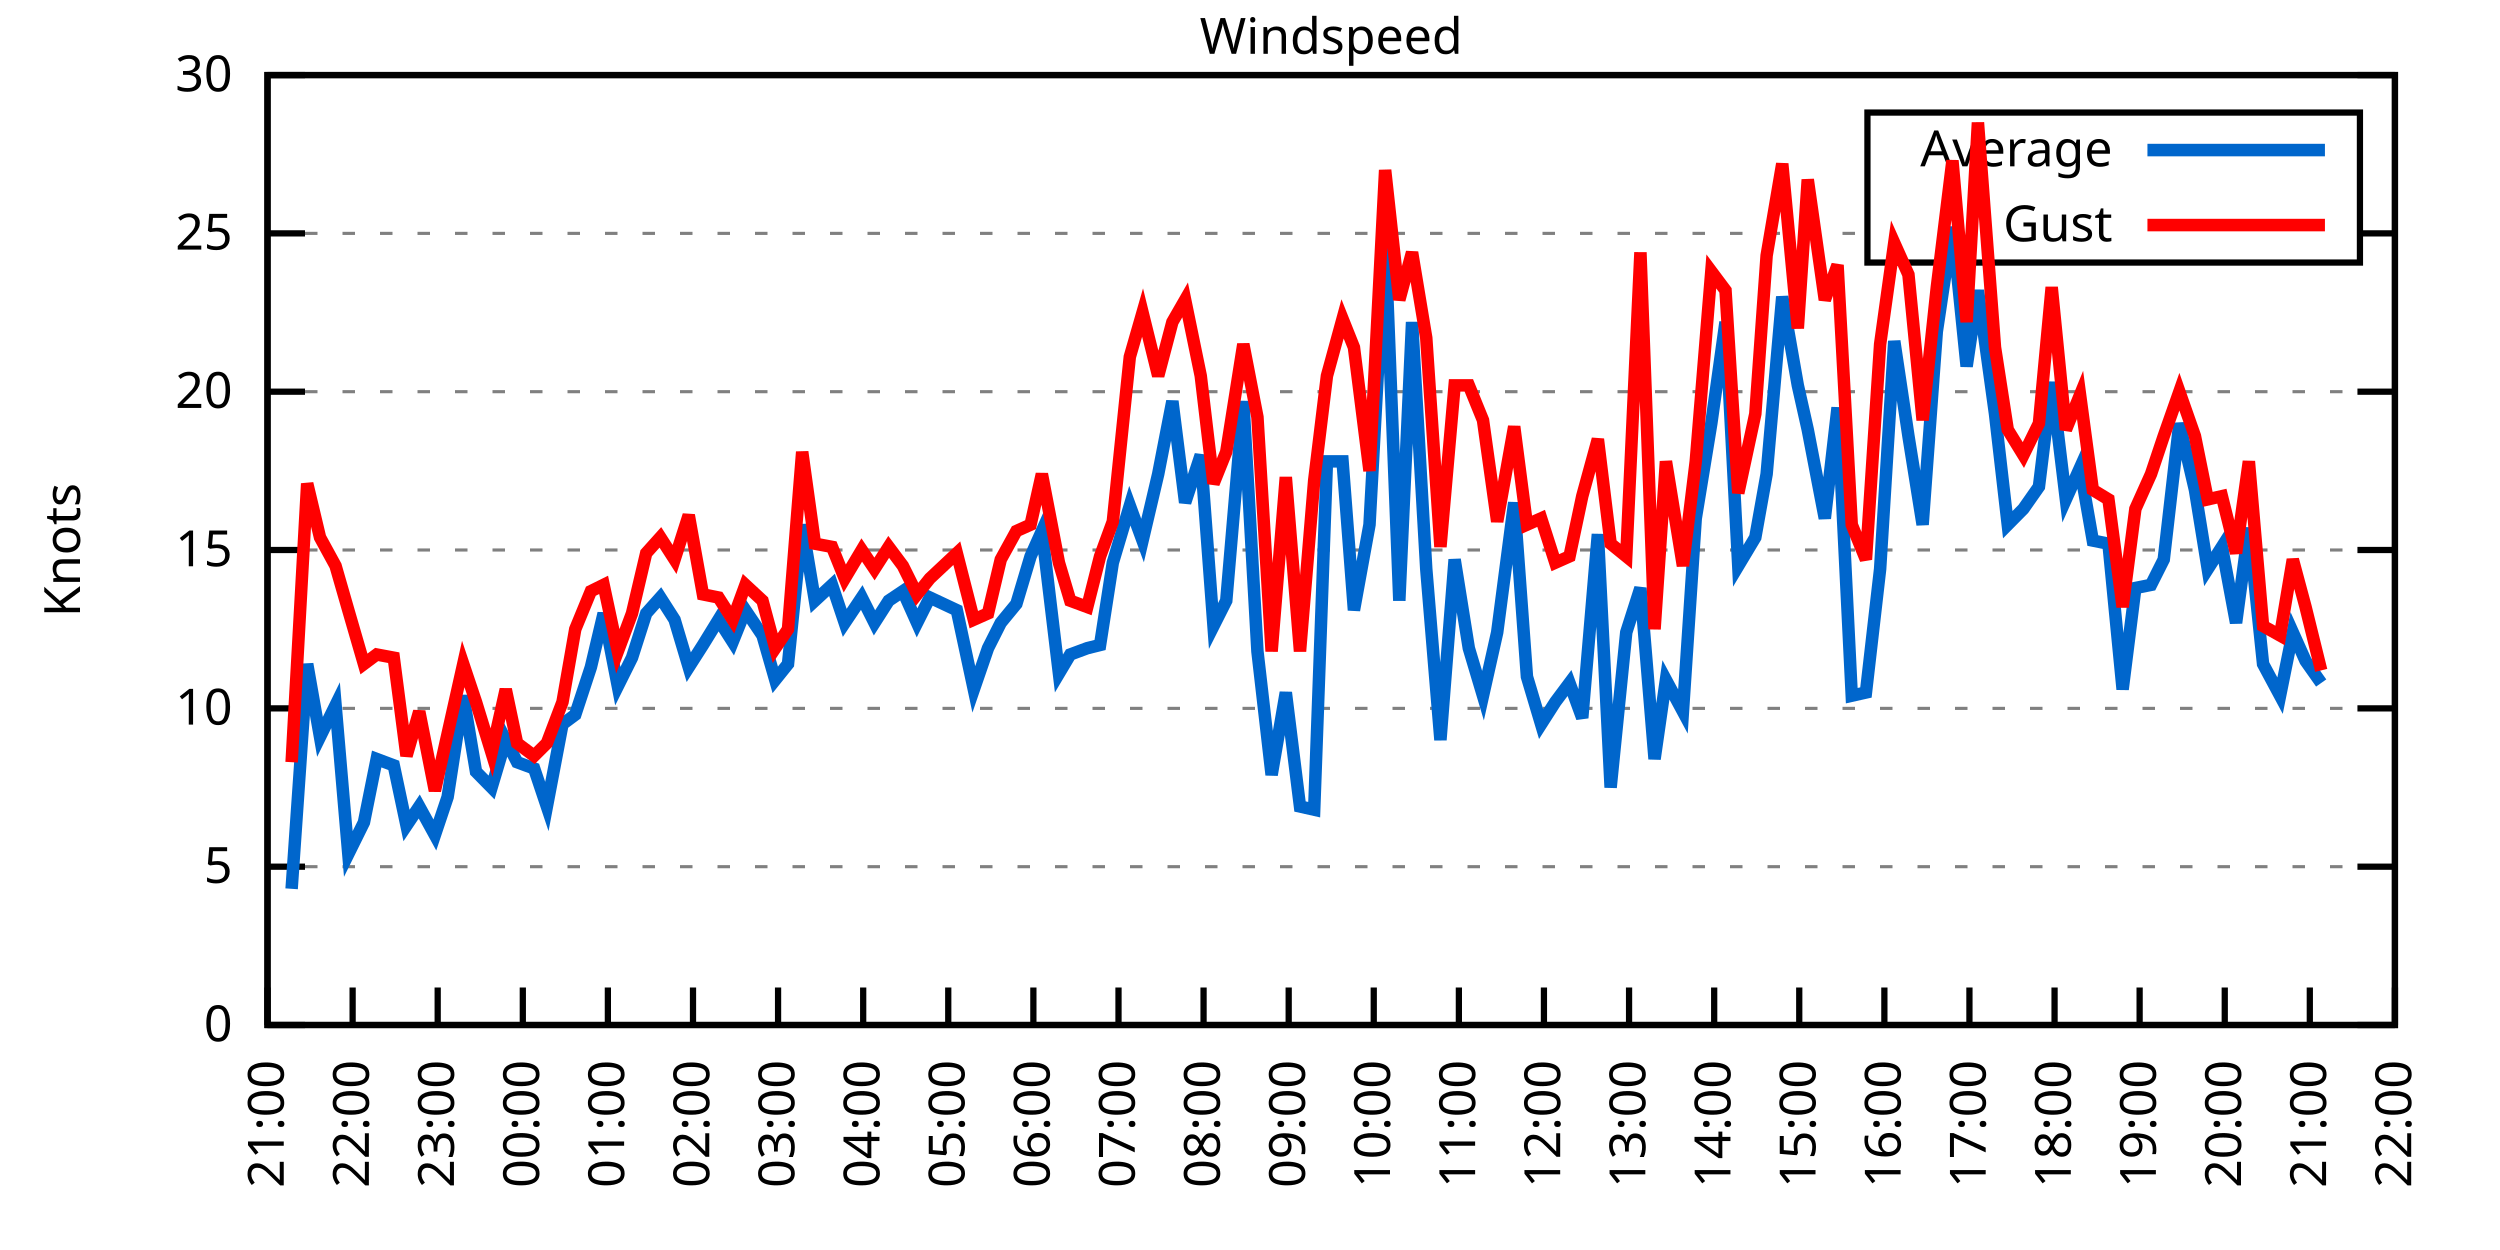
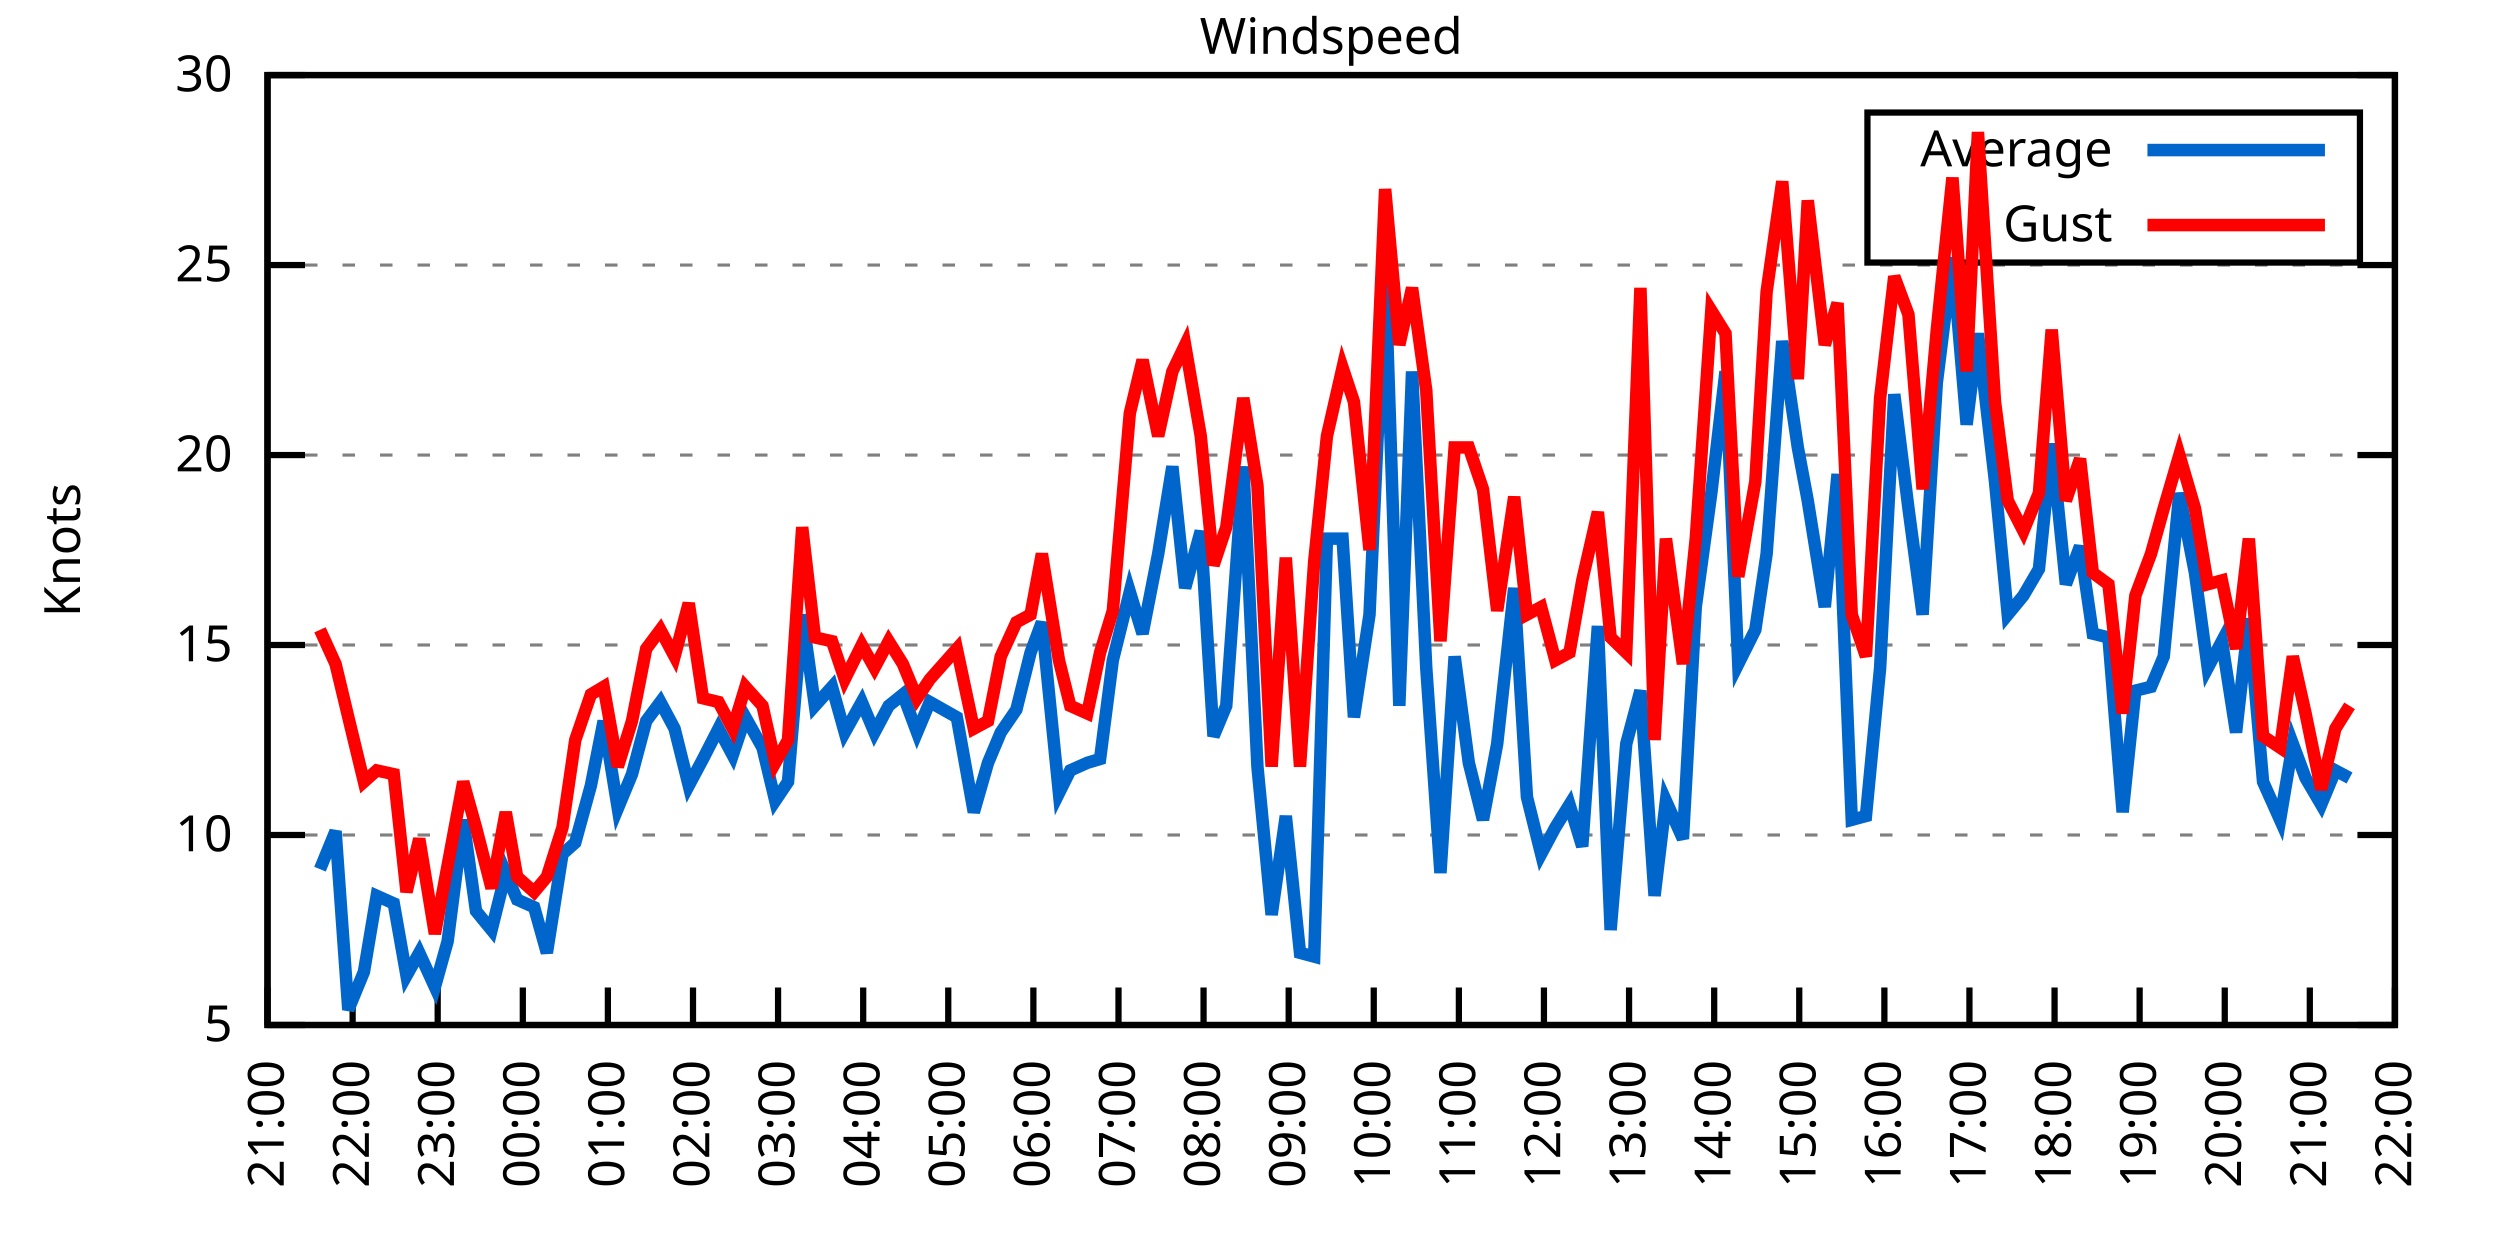
<svg xmlns="http://www.w3.org/2000/svg" xmlns:xlink="http://www.w3.org/1999/xlink" width="400" height="200" viewBox="0 0 400 200">
  <g id="gnuplot_canvas">
    <rect x="0" y="0" width="400" height="200" fill="none" />
    <defs>
      <circle id="gpDot" r="0.5" stroke-width="0.5" stroke="currentColor" />
      <path id="gpPt0" stroke-width="0.333" stroke="currentColor" d="M-1,0 h2 M0,-1 v2" />
      <path id="gpPt1" stroke-width="0.333" stroke="currentColor" d="M-1,-1 L1,1 M1,-1 L-1,1" />
      <path id="gpPt2" stroke-width="0.333" stroke="currentColor" d="M-1,0 L1,0 M0,-1 L0,1 M-1,-1 L1,1 M-1,1 L1,-1" />
      <rect id="gpPt3" stroke-width="0.333" stroke="currentColor" x="-1" y="-1" width="2" height="2" />
      <rect id="gpPt4" stroke-width="0.333" stroke="currentColor" fill="currentColor" x="-1" y="-1" width="2" height="2" />
      <circle id="gpPt5" stroke-width="0.333" stroke="currentColor" cx="0" cy="0" r="1" />
      <use xlink:href="#gpPt5" id="gpPt6" fill="currentColor" stroke="none" />
      <path id="gpPt7" stroke-width="0.333" stroke="currentColor" d="M0,-1.33 L-1.33,0.67 L1.33,0.67 z" />
      <use xlink:href="#gpPt7" id="gpPt8" fill="currentColor" stroke="none" />
      <use xlink:href="#gpPt7" id="gpPt9" stroke="currentColor" transform="rotate(180)" />
      <use xlink:href="#gpPt9" id="gpPt10" fill="currentColor" stroke="none" />
      <use xlink:href="#gpPt3" id="gpPt11" stroke="currentColor" transform="rotate(45)" />
      <use xlink:href="#gpPt11" id="gpPt12" fill="currentColor" stroke="none" />
      <path id="gpPt13" stroke-width="0.333" stroke="currentColor" d="M0,1.330 L1.265,0.411 L0.782,-1.067 L-0.782,-1.076 L-1.265,0.411 z" />
      <use xlink:href="#gpPt13" id="gpPt14" fill="currentColor" stroke="none" />
      <filter id="textbox" filterUnits="objectBoundingBox" x="0" y="0" height="1" width="1">
        <feFlood flood-color="white" flood-opacity="1" result="bgnd" />
        <feComposite in="SourceGraphic" in2="bgnd" operator="atop" />
      </filter>
      <filter id="greybox" filterUnits="objectBoundingBox" x="0" y="0" height="1" width="1">
        <feFlood flood-color="lightgrey" flood-opacity="1" result="grey" />
        <feComposite in="SourceGraphic" in2="grey" operator="atop" />
      </filter>
    </defs>
    <g fill="none" color="white" stroke="currentColor" stroke-width="1.00" stroke-linecap="butt" stroke-linejoin="miter">
</g>
    <g fill="none" color="black" stroke="currentColor" stroke-width="1.00" stroke-linecap="butt" stroke-linejoin="miter">
      <g stroke="none" shape-rendering="crispEdges">
        <polygon fill="rgb(255, 255, 255)" points="42.80,164.00 383.18,164.00 383.18,12.02 42.80,12.02 " />
      </g>
    </g>
    <g fill="none" color="black" stroke="currentColor" stroke-width="1.00" stroke-linecap="butt" stroke-linejoin="miter">
</g>
    <g fill="none" color="black" stroke="black" stroke-width="0.50" stroke-linecap="butt" stroke-linejoin="miter">
</g>
    <g fill="none" color="gray" stroke="currentColor" stroke-width="0.50" stroke-linecap="butt" stroke-linejoin="miter">
      <path stroke="gray" stroke-dasharray="2,4" class="gridline" d="M42.80,164.00 L383.19,164.00  " />
    </g>
    <g fill="none" color="gray" stroke="gray" stroke-width="1.00" stroke-linecap="butt" stroke-linejoin="miter">
</g>
    <g fill="none" color="black" stroke="currentColor" stroke-width="1.00" stroke-linecap="butt" stroke-linejoin="miter">
      <path stroke="black" d="M42.80,164.00 L48.80,164.00 M383.19,164.00 L377.19,164.00  " />
      <g transform="translate(37.20,166.60)" stroke="none" fill="black" font-family="Sans" font-size="8.00" text-anchor="end">
        <text>
-           <tspan font-family="Sans"> 0</tspan>
-         </text>
-       </g>
-     </g>
-     <g fill="none" color="black" stroke="currentColor" stroke-width="1.00" stroke-linecap="butt" stroke-linejoin="miter">
- </g>
-     <g fill="none" color="black" stroke="black" stroke-width="0.50" stroke-linecap="butt" stroke-linejoin="miter">
- </g>
-     <g fill="none" color="gray" stroke="currentColor" stroke-width="0.50" stroke-linecap="butt" stroke-linejoin="miter">
-       <path stroke="gray" stroke-dasharray="2,4" class="gridline" d="M42.80,138.67 L383.19,138.67  " />
-     </g>
-     <g fill="none" color="gray" stroke="gray" stroke-width="1.00" stroke-linecap="butt" stroke-linejoin="miter">
- </g>
-     <g fill="none" color="black" stroke="currentColor" stroke-width="1.00" stroke-linecap="butt" stroke-linejoin="miter">
-       <path stroke="black" d="M42.80,138.67 L48.80,138.67 M383.19,138.67 L377.19,138.67  " />
-       <g transform="translate(37.20,141.27)" stroke="none" fill="black" font-family="Sans" font-size="8.00" text-anchor="end">
-         <text>
          <tspan font-family="Sans"> 5</tspan>
        </text>
      </g>
    </g>
    <g fill="none" color="black" stroke="currentColor" stroke-width="1.00" stroke-linecap="butt" stroke-linejoin="miter">
</g>
    <g fill="none" color="black" stroke="black" stroke-width="0.50" stroke-linecap="butt" stroke-linejoin="miter">
</g>
    <g fill="none" color="gray" stroke="currentColor" stroke-width="0.50" stroke-linecap="butt" stroke-linejoin="miter">
-       <path stroke="gray" stroke-dasharray="2,4" class="gridline" d="M42.80,113.34 L383.19,113.34  " />
-     </g>
-     <g fill="none" color="gray" stroke="gray" stroke-width="1.00" stroke-linecap="butt" stroke-linejoin="miter">
- </g>
-     <g fill="none" color="black" stroke="currentColor" stroke-width="1.00" stroke-linecap="butt" stroke-linejoin="miter">
-       <path stroke="black" d="M42.80,113.34 L48.80,113.34 M383.19,113.34 L377.19,113.34  " />
-       <g transform="translate(37.20,115.94)" stroke="none" fill="black" font-family="Sans" font-size="8.00" text-anchor="end">
+       <path stroke="gray" stroke-dasharray="2,4" class="gridline" d="M42.80,133.60 L383.19,133.60  " />
+     </g>
+     <g fill="none" color="gray" stroke="gray" stroke-width="1.00" stroke-linecap="butt" stroke-linejoin="miter">
+ </g>
+     <g fill="none" color="black" stroke="currentColor" stroke-width="1.00" stroke-linecap="butt" stroke-linejoin="miter">
+       <path stroke="black" d="M42.80,133.60 L48.80,133.60 M383.19,133.60 L377.19,133.60  " />
+       <g transform="translate(37.20,136.20)" stroke="none" fill="black" font-family="Sans" font-size="8.00" text-anchor="end">
        <text>
          <tspan font-family="Sans"> 10</tspan>
        </text>
      </g>
    </g>
    <g fill="none" color="black" stroke="currentColor" stroke-width="1.00" stroke-linecap="butt" stroke-linejoin="miter">
</g>
    <g fill="none" color="black" stroke="black" stroke-width="0.50" stroke-linecap="butt" stroke-linejoin="miter">
</g>
    <g fill="none" color="gray" stroke="currentColor" stroke-width="0.50" stroke-linecap="butt" stroke-linejoin="miter">
-       <path stroke="gray" stroke-dasharray="2,4" class="gridline" d="M42.80,88.00 L383.19,88.00  " />
-     </g>
-     <g fill="none" color="gray" stroke="gray" stroke-width="1.00" stroke-linecap="butt" stroke-linejoin="miter">
- </g>
-     <g fill="none" color="black" stroke="currentColor" stroke-width="1.00" stroke-linecap="butt" stroke-linejoin="miter">
-       <path stroke="black" d="M42.80,88.00 L48.80,88.00 M383.19,88.00 L377.19,88.00  " />
-       <g transform="translate(37.20,90.60)" stroke="none" fill="black" font-family="Sans" font-size="8.00" text-anchor="end">
+       <path stroke="gray" stroke-dasharray="2,4" class="gridline" d="M42.80,103.20 L383.19,103.20  " />
+     </g>
+     <g fill="none" color="gray" stroke="gray" stroke-width="1.00" stroke-linecap="butt" stroke-linejoin="miter">
+ </g>
+     <g fill="none" color="black" stroke="currentColor" stroke-width="1.00" stroke-linecap="butt" stroke-linejoin="miter">
+       <path stroke="black" d="M42.80,103.20 L48.80,103.20 M383.19,103.20 L377.19,103.20  " />
+       <g transform="translate(37.20,105.80)" stroke="none" fill="black" font-family="Sans" font-size="8.00" text-anchor="end">
        <text>
          <tspan font-family="Sans"> 15</tspan>
        </text>
      </g>
    </g>
    <g fill="none" color="black" stroke="currentColor" stroke-width="1.00" stroke-linecap="butt" stroke-linejoin="miter">
</g>
    <g fill="none" color="black" stroke="black" stroke-width="0.50" stroke-linecap="butt" stroke-linejoin="miter">
</g>
    <g fill="none" color="gray" stroke="currentColor" stroke-width="0.50" stroke-linecap="butt" stroke-linejoin="miter">
-       <path stroke="gray" stroke-dasharray="2,4" class="gridline" d="M42.80,62.67 L383.19,62.67  " />
-     </g>
-     <g fill="none" color="gray" stroke="gray" stroke-width="1.00" stroke-linecap="butt" stroke-linejoin="miter">
- </g>
-     <g fill="none" color="black" stroke="currentColor" stroke-width="1.00" stroke-linecap="butt" stroke-linejoin="miter">
-       <path stroke="black" d="M42.80,62.67 L48.80,62.67 M383.19,62.67 L377.19,62.67  " />
-       <g transform="translate(37.20,65.27)" stroke="none" fill="black" font-family="Sans" font-size="8.00" text-anchor="end">
+       <path stroke="gray" stroke-dasharray="2,4" class="gridline" d="M42.80,72.81 L383.19,72.81  " />
+     </g>
+     <g fill="none" color="gray" stroke="gray" stroke-width="1.00" stroke-linecap="butt" stroke-linejoin="miter">
+ </g>
+     <g fill="none" color="black" stroke="currentColor" stroke-width="1.00" stroke-linecap="butt" stroke-linejoin="miter">
+       <path stroke="black" d="M42.80,72.81 L48.80,72.81 M383.19,72.81 L377.19,72.81  " />
+       <g transform="translate(37.20,75.41)" stroke="none" fill="black" font-family="Sans" font-size="8.00" text-anchor="end">
        <text>
          <tspan font-family="Sans"> 20</tspan>
        </text>
      </g>
    </g>
    <g fill="none" color="black" stroke="currentColor" stroke-width="1.00" stroke-linecap="butt" stroke-linejoin="miter">
</g>
    <g fill="none" color="black" stroke="black" stroke-width="0.50" stroke-linecap="butt" stroke-linejoin="miter">
</g>
    <g fill="none" color="gray" stroke="currentColor" stroke-width="0.50" stroke-linecap="butt" stroke-linejoin="miter">
-       <path stroke="gray" stroke-dasharray="2,4" class="gridline" d="M42.80,37.34 L298.79,37.34 M377.59,37.34 L383.19,37.34  " />
-     </g>
-     <g fill="none" color="gray" stroke="gray" stroke-width="1.00" stroke-linecap="butt" stroke-linejoin="miter">
- </g>
-     <g fill="none" color="black" stroke="currentColor" stroke-width="1.00" stroke-linecap="butt" stroke-linejoin="miter">
-       <path stroke="black" d="M42.80,37.34 L48.80,37.34 M383.19,37.34 L377.19,37.34  " />
-       <g transform="translate(37.20,39.94)" stroke="none" fill="black" font-family="Sans" font-size="8.00" text-anchor="end">
+       <path stroke="gray" stroke-dasharray="2,4" class="gridline" d="M42.80,42.41 L383.19,42.41  " />
+     </g>
+     <g fill="none" color="gray" stroke="gray" stroke-width="1.00" stroke-linecap="butt" stroke-linejoin="miter">
+ </g>
+     <g fill="none" color="black" stroke="currentColor" stroke-width="1.00" stroke-linecap="butt" stroke-linejoin="miter">
+       <path stroke="black" d="M42.80,42.41 L48.80,42.41 M383.19,42.41 L377.19,42.41  " />
+       <g transform="translate(37.20,45.01)" stroke="none" fill="black" font-family="Sans" font-size="8.00" text-anchor="end">
        <text>
          <tspan font-family="Sans"> 25</tspan>
        </text>
      </g>
    </g>
    <g fill="none" color="black" stroke="currentColor" stroke-width="1.00" stroke-linecap="butt" stroke-linejoin="miter">
</g>
    <g fill="none" color="black" stroke="black" stroke-width="0.50" stroke-linecap="butt" stroke-linejoin="miter">
</g>
    <g fill="none" color="gray" stroke="currentColor" stroke-width="0.50" stroke-linecap="butt" stroke-linejoin="miter">
      <path stroke="gray" stroke-dasharray="2,4" class="gridline" d="M42.80,12.01 L383.19,12.01  " />
    </g>
    <g fill="none" color="gray" stroke="gray" stroke-width="1.00" stroke-linecap="butt" stroke-linejoin="miter">
</g>
    <g fill="none" color="black" stroke="currentColor" stroke-width="1.00" stroke-linecap="butt" stroke-linejoin="miter">
      <path stroke="black" d="M42.80,12.01 L48.80,12.01 M383.19,12.01 L377.19,12.01  " />
      <g transform="translate(37.20,14.61)" stroke="none" fill="black" font-family="Sans" font-size="8.00" text-anchor="end">
        <text>
          <tspan font-family="Sans"> 30</tspan>
        </text>
      </g>
    </g>
    <g fill="none" color="black" stroke="currentColor" stroke-width="1.00" stroke-linecap="butt" stroke-linejoin="miter">
      <path stroke="black" d="M42.80,164.00 L42.80,158.00  " />
      <g transform="translate(45.40,169.60) rotate(270.00)" stroke="none" fill="black" font-family="Sans" font-size="8.00" text-anchor="end">
        <text>
          <tspan font-family="Sans">21:00</tspan>
        </text>
      </g>
    </g>
    <g fill="none" color="black" stroke="currentColor" stroke-width="1.00" stroke-linecap="butt" stroke-linejoin="miter">
      <path stroke="black" d="M56.42,164.00 L56.42,158.00  " />
      <g transform="translate(59.02,169.60) rotate(270.00)" stroke="none" fill="black" font-family="Sans" font-size="8.00" text-anchor="end">
        <text>
          <tspan font-family="Sans">22:00</tspan>
        </text>
      </g>
    </g>
    <g fill="none" color="black" stroke="currentColor" stroke-width="1.00" stroke-linecap="butt" stroke-linejoin="miter">
      <path stroke="black" d="M70.03,164.00 L70.03,158.00  " />
      <g transform="translate(72.63,169.60) rotate(270.00)" stroke="none" fill="black" font-family="Sans" font-size="8.00" text-anchor="end">
        <text>
          <tspan font-family="Sans">23:00</tspan>
        </text>
      </g>
    </g>
    <g fill="none" color="black" stroke="currentColor" stroke-width="1.00" stroke-linecap="butt" stroke-linejoin="miter">
      <path stroke="black" d="M83.65,164.00 L83.65,158.00  " />
      <g transform="translate(86.25,169.60) rotate(270.00)" stroke="none" fill="black" font-family="Sans" font-size="8.00" text-anchor="end">
        <text>
          <tspan font-family="Sans">00:00</tspan>
        </text>
      </g>
    </g>
    <g fill="none" color="black" stroke="currentColor" stroke-width="1.00" stroke-linecap="butt" stroke-linejoin="miter">
      <path stroke="black" d="M97.26,164.00 L97.26,158.00  " />
      <g transform="translate(99.86,169.60) rotate(270.00)" stroke="none" fill="black" font-family="Sans" font-size="8.00" text-anchor="end">
        <text>
          <tspan font-family="Sans">01:00</tspan>
        </text>
      </g>
    </g>
    <g fill="none" color="black" stroke="currentColor" stroke-width="1.00" stroke-linecap="butt" stroke-linejoin="miter">
      <path stroke="black" d="M110.88,164.00 L110.88,158.00  " />
      <g transform="translate(113.48,169.60) rotate(270.00)" stroke="none" fill="black" font-family="Sans" font-size="8.00" text-anchor="end">
        <text>
          <tspan font-family="Sans">02:00</tspan>
        </text>
      </g>
    </g>
    <g fill="none" color="black" stroke="currentColor" stroke-width="1.00" stroke-linecap="butt" stroke-linejoin="miter">
      <path stroke="black" d="M124.49,164.00 L124.49,158.00  " />
      <g transform="translate(127.09,169.60) rotate(270.00)" stroke="none" fill="black" font-family="Sans" font-size="8.00" text-anchor="end">
        <text>
          <tspan font-family="Sans">03:00</tspan>
        </text>
      </g>
    </g>
    <g fill="none" color="black" stroke="currentColor" stroke-width="1.00" stroke-linecap="butt" stroke-linejoin="miter">
      <path stroke="black" d="M138.11,164.00 L138.11,158.00  " />
      <g transform="translate(140.71,169.60) rotate(270.00)" stroke="none" fill="black" font-family="Sans" font-size="8.00" text-anchor="end">
        <text>
          <tspan font-family="Sans">04:00</tspan>
        </text>
      </g>
    </g>
    <g fill="none" color="black" stroke="currentColor" stroke-width="1.00" stroke-linecap="butt" stroke-linejoin="miter">
      <path stroke="black" d="M151.72,164.00 L151.72,158.00  " />
      <g transform="translate(154.32,169.60) rotate(270.00)" stroke="none" fill="black" font-family="Sans" font-size="8.00" text-anchor="end">
        <text>
          <tspan font-family="Sans">05:00</tspan>
        </text>
      </g>
    </g>
    <g fill="none" color="black" stroke="currentColor" stroke-width="1.00" stroke-linecap="butt" stroke-linejoin="miter">
      <path stroke="black" d="M165.34,164.00 L165.34,158.00  " />
      <g transform="translate(167.94,169.60) rotate(270.00)" stroke="none" fill="black" font-family="Sans" font-size="8.00" text-anchor="end">
        <text>
          <tspan font-family="Sans">06:00</tspan>
        </text>
      </g>
    </g>
    <g fill="none" color="black" stroke="currentColor" stroke-width="1.00" stroke-linecap="butt" stroke-linejoin="miter">
      <path stroke="black" d="M178.96,164.00 L178.96,158.00  " />
      <g transform="translate(181.56,169.60) rotate(270.00)" stroke="none" fill="black" font-family="Sans" font-size="8.00" text-anchor="end">
        <text>
          <tspan font-family="Sans">07:00</tspan>
        </text>
      </g>
    </g>
    <g fill="none" color="black" stroke="currentColor" stroke-width="1.00" stroke-linecap="butt" stroke-linejoin="miter">
      <path stroke="black" d="M192.57,164.00 L192.57,158.00  " />
      <g transform="translate(195.17,169.60) rotate(270.00)" stroke="none" fill="black" font-family="Sans" font-size="8.00" text-anchor="end">
        <text>
          <tspan font-family="Sans">08:00</tspan>
        </text>
      </g>
    </g>
    <g fill="none" color="black" stroke="currentColor" stroke-width="1.00" stroke-linecap="butt" stroke-linejoin="miter">
      <path stroke="black" d="M206.19,164.00 L206.19,158.00  " />
      <g transform="translate(208.79,169.60) rotate(270.00)" stroke="none" fill="black" font-family="Sans" font-size="8.00" text-anchor="end">
        <text>
          <tspan font-family="Sans">09:00</tspan>
        </text>
      </g>
    </g>
    <g fill="none" color="black" stroke="currentColor" stroke-width="1.00" stroke-linecap="butt" stroke-linejoin="miter">
      <path stroke="black" d="M219.80,164.00 L219.80,158.00  " />
      <g transform="translate(222.40,169.60) rotate(270.00)" stroke="none" fill="black" font-family="Sans" font-size="8.00" text-anchor="end">
        <text>
          <tspan font-family="Sans">10:00</tspan>
        </text>
      </g>
    </g>
    <g fill="none" color="black" stroke="currentColor" stroke-width="1.00" stroke-linecap="butt" stroke-linejoin="miter">
      <path stroke="black" d="M233.42,164.00 L233.42,158.00  " />
      <g transform="translate(236.02,169.60) rotate(270.00)" stroke="none" fill="black" font-family="Sans" font-size="8.00" text-anchor="end">
        <text>
          <tspan font-family="Sans">11:00</tspan>
        </text>
      </g>
    </g>
    <g fill="none" color="black" stroke="currentColor" stroke-width="1.00" stroke-linecap="butt" stroke-linejoin="miter">
      <path stroke="black" d="M247.03,164.00 L247.03,158.00  " />
      <g transform="translate(249.63,169.60) rotate(270.00)" stroke="none" fill="black" font-family="Sans" font-size="8.00" text-anchor="end">
        <text>
          <tspan font-family="Sans">12:00</tspan>
        </text>
      </g>
    </g>
    <g fill="none" color="black" stroke="currentColor" stroke-width="1.00" stroke-linecap="butt" stroke-linejoin="miter">
      <path stroke="black" d="M260.65,164.00 L260.65,158.00  " />
      <g transform="translate(263.25,169.60) rotate(270.00)" stroke="none" fill="black" font-family="Sans" font-size="8.00" text-anchor="end">
        <text>
          <tspan font-family="Sans">13:00</tspan>
        </text>
      </g>
    </g>
    <g fill="none" color="black" stroke="currentColor" stroke-width="1.00" stroke-linecap="butt" stroke-linejoin="miter">
      <path stroke="black" d="M274.27,164.00 L274.27,158.00  " />
      <g transform="translate(276.87,169.60) rotate(270.00)" stroke="none" fill="black" font-family="Sans" font-size="8.00" text-anchor="end">
        <text>
          <tspan font-family="Sans">14:00</tspan>
        </text>
      </g>
    </g>
    <g fill="none" color="black" stroke="currentColor" stroke-width="1.00" stroke-linecap="butt" stroke-linejoin="miter">
      <path stroke="black" d="M287.88,164.00 L287.88,158.00  " />
      <g transform="translate(290.48,169.60) rotate(270.00)" stroke="none" fill="black" font-family="Sans" font-size="8.00" text-anchor="end">
        <text>
          <tspan font-family="Sans">15:00</tspan>
        </text>
      </g>
    </g>
    <g fill="none" color="black" stroke="currentColor" stroke-width="1.00" stroke-linecap="butt" stroke-linejoin="miter">
      <path stroke="black" d="M301.50,164.00 L301.50,158.00  " />
      <g transform="translate(304.10,169.60) rotate(270.00)" stroke="none" fill="black" font-family="Sans" font-size="8.00" text-anchor="end">
        <text>
          <tspan font-family="Sans">16:00</tspan>
        </text>
      </g>
    </g>
    <g fill="none" color="black" stroke="currentColor" stroke-width="1.00" stroke-linecap="butt" stroke-linejoin="miter">
      <path stroke="black" d="M315.11,164.00 L315.11,158.00  " />
      <g transform="translate(317.71,169.60) rotate(270.00)" stroke="none" fill="black" font-family="Sans" font-size="8.00" text-anchor="end">
        <text>
          <tspan font-family="Sans">17:00</tspan>
        </text>
      </g>
    </g>
    <g fill="none" color="black" stroke="currentColor" stroke-width="1.00" stroke-linecap="butt" stroke-linejoin="miter">
      <path stroke="black" d="M328.73,164.00 L328.73,158.00  " />
      <g transform="translate(331.33,169.60) rotate(270.00)" stroke="none" fill="black" font-family="Sans" font-size="8.00" text-anchor="end">
        <text>
          <tspan font-family="Sans">18:00</tspan>
        </text>
      </g>
    </g>
    <g fill="none" color="black" stroke="currentColor" stroke-width="1.00" stroke-linecap="butt" stroke-linejoin="miter">
      <path stroke="black" d="M342.34,164.00 L342.34,158.00  " />
      <g transform="translate(344.94,169.60) rotate(270.00)" stroke="none" fill="black" font-family="Sans" font-size="8.00" text-anchor="end">
        <text>
          <tspan font-family="Sans">19:00</tspan>
        </text>
      </g>
    </g>
    <g fill="none" color="black" stroke="currentColor" stroke-width="1.00" stroke-linecap="butt" stroke-linejoin="miter">
      <path stroke="black" d="M355.96,164.00 L355.96,158.00  " />
      <g transform="translate(358.56,169.60) rotate(270.00)" stroke="none" fill="black" font-family="Sans" font-size="8.00" text-anchor="end">
        <text>
          <tspan font-family="Sans">20:00</tspan>
        </text>
      </g>
    </g>
    <g fill="none" color="black" stroke="currentColor" stroke-width="1.00" stroke-linecap="butt" stroke-linejoin="miter">
      <path stroke="black" d="M369.57,164.00 L369.57,158.00  " />
      <g transform="translate(372.17,169.60) rotate(270.00)" stroke="none" fill="black" font-family="Sans" font-size="8.00" text-anchor="end">
        <text>
          <tspan font-family="Sans">21:00</tspan>
        </text>
      </g>
    </g>
    <g fill="none" color="black" stroke="currentColor" stroke-width="1.00" stroke-linecap="butt" stroke-linejoin="miter">
      <path stroke="black" d="M383.19,164.00 L383.19,158.00  " />
      <g transform="translate(385.79,169.60) rotate(270.00)" stroke="none" fill="black" font-family="Sans" font-size="8.00" text-anchor="end">
        <text>
          <tspan font-family="Sans">22:00</tspan>
        </text>
      </g>
    </g>
    <g fill="none" color="black" stroke="currentColor" stroke-width="1.00" stroke-linecap="butt" stroke-linejoin="miter">
</g>
    <g fill="none" color="black" stroke="currentColor" stroke-width="1.00" stroke-linecap="butt" stroke-linejoin="miter">
      <path stroke="black" d="M42.80,12.01 L42.80,164.00 L383.19,164.00 L383.19,12.01 L42.80,12.01 Z  " />
    </g>
    <g fill="none" color="black" stroke="currentColor" stroke-width="1.00" stroke-linecap="butt" stroke-linejoin="miter">
</g>
    <g fill="none" color="black" stroke="currentColor" stroke-width="1.00" stroke-linecap="butt" stroke-linejoin="miter">
      <path stroke="black" d="M298.79,42.01 L298.79,18.01 L377.59,18.01 L377.59,42.01 L298.79,42.01 Z  " />
    </g>
    <g id="Windspeed_plot_1">
      <g fill="none" color="white" stroke="black" stroke-width="2.00" stroke-linecap="butt" stroke-linejoin="miter">
</g>
      <g fill="none" color="black" stroke="currentColor" stroke-width="2.00" stroke-linecap="butt" stroke-linejoin="miter">
        <g transform="translate(337.99,26.61)" stroke="none" fill="black" font-family="Sans" font-size="8.00" text-anchor="end">
          <text>
            <tspan font-family="Sans">Average</tspan>
          </text>
        </g>
      </g>
      <g fill="none" color="black" stroke="currentColor" stroke-width="2.00" stroke-linecap="butt" stroke-linejoin="miter">
-         <path stroke="rgb(  0, 102, 204)" d="M343.59,24.01 L371.99,24.01 M46.66,142.21 L49.15,106.24 L51.20,117.90 L53.69,112.83 L55.73,136.64 L58.23,131.58   L60.27,121.44 L63.00,122.46 L65.04,132.08 L67.08,129.04 L69.58,133.60 L71.62,127.52 L74.12,111.31 L76.16,123.47   L78.65,126.00 L80.92,118.40 L82.74,121.95 L85.46,122.96 L87.50,129.04 L90.00,115.87 L92.04,114.35 L94.54,106.75   L96.58,98.14 L98.85,109.79 L101.12,105.23 L103.39,98.14 L105.66,95.60 L107.93,99.15 L110.20,106.75 L112.47,103.20   L114.96,99.15 L117.23,102.70 L119.27,97.63 L122.00,101.68 L124.04,108.78 L126.08,106.24 L128.35,83.95 L130.39,96.11   L133.12,93.58 L135.16,99.66 L137.88,95.60 L139.92,99.66 L142.19,96.11 L144.46,94.59 L146.73,99.66 L148.77,95.60   L153.09,97.63 L155.81,110.30 L158.08,103.71 L160.12,99.66 L162.62,96.62 L164.89,89.02 L166.70,84.97 L169.43,107.76   L171.24,104.72 L173.96,103.71 L176.01,103.20 L178.05,90.03 L180.77,80.91 L182.81,86.49 L185.31,75.85 L187.58,64.19   L189.62,80.41 L192.12,72.81 L194.16,100.16 L196.20,96.11 L198.93,64.19 L201.19,104.22 L203.46,123.98 L205.73,110.80   L208.00,129.04 L210.27,129.55 L212.31,73.82 L214.81,73.82 L216.63,97.63 L219.12,83.95 L221.62,38.35 L223.89,96.11   L225.93,51.53 L228.20,91.04 L230.47,118.40 L232.74,89.52 L235.01,103.71 L237.28,111.31 L239.55,101.18 L242.27,80.41   L244.31,108.27 L246.58,115.87 L248.85,112.32 L251.12,109.28 L253.16,114.86 L255.66,85.47 L257.70,126.00 L260.20,101.18   L262.47,94.08 L264.73,121.44 L266.55,108.78 L269.27,113.84 L271.32,82.94 L273.81,67.74 L276.08,51.53 L278.12,90.54   L280.85,85.98 L282.66,75.85 L285.16,47.47 L287.65,61.66 L289.24,68.75 L291.97,82.94 L294.01,65.21 L296.28,111.31   L298.55,110.80 L300.82,91.04 L303.08,54.57 L305.35,69.77 L307.62,83.95 L309.89,53.05 L312.39,36.33 L314.66,58.62   L316.47,46.46 L319.20,66.22 L321.24,83.95 L323.74,81.42 L326.23,77.87 L328.27,61.15 L330.54,79.90 L332.81,74.83   L334.85,86.49 L337.35,86.99 L339.62,110.30 L341.66,94.08 L344.16,93.58 L346.20,89.52 L348.70,67.74 L351.19,78.38   L353.24,91.04 L355.50,87.50 L357.77,99.66 L359.82,84.46 L362.09,106.24 L364.81,111.31 L366.85,101.18 L368.89,105.74   L371.39,109.28  " />
+         <path stroke="rgb(  0, 102, 204)" d="M343.59,24.01 L371.99,24.01 M51.20,139.07 L53.69,132.99 L55.73,161.57 L58.23,155.49 L60.27,143.33 L63.00,144.55   L65.04,156.10 L67.08,152.45 L69.58,157.92 L71.62,150.62 L74.12,131.17 L76.16,145.76 L78.65,148.80 L80.92,139.68   L82.74,143.94 L85.46,145.15 L87.50,152.45 L90.00,136.64 L92.04,134.82 L94.54,125.70 L96.58,115.36 L98.85,129.35   L101.12,123.87 L103.39,115.36 L105.66,112.32 L107.93,116.58 L110.20,125.70 L112.47,121.44 L114.96,116.58 L117.23,120.83   L119.27,114.76 L122.00,119.62 L124.04,128.13 L126.08,125.09 L128.35,98.34 L130.39,112.93 L133.12,109.89 L135.16,117.19   L137.88,112.32 L139.92,117.19 L142.19,112.93 L144.46,111.11 L146.73,117.19 L148.77,112.32 L153.09,114.76 L155.81,129.95   L158.08,122.05 L160.12,117.19 L162.62,113.54 L164.89,104.42 L166.70,99.56 L169.43,126.91 L171.24,123.27 L173.96,122.05   L176.01,121.44 L178.05,105.64 L180.77,94.69 L182.81,101.38 L185.31,88.61 L187.58,74.63 L189.62,94.08 L192.12,84.97   L194.16,117.80 L196.20,112.93 L198.93,74.63 L201.19,122.66 L203.46,146.37 L205.73,130.56 L208.00,152.45 L210.27,153.06   L212.31,86.18 L214.81,86.18 L216.63,114.76 L219.12,98.34 L221.62,43.62 L223.89,112.93 L225.93,59.43 L228.20,106.85   L230.47,139.68 L232.74,105.03 L235.01,122.05 L237.28,131.17 L239.55,119.01 L242.27,94.08 L244.31,127.52 L246.58,136.64   L248.85,132.39 L251.12,128.74 L253.16,135.43 L255.66,100.16 L257.70,148.80 L260.20,119.01 L262.47,110.50 L264.73,143.33   L266.55,128.13 L269.27,134.21 L271.32,97.12 L273.81,78.89 L276.08,59.43 L278.12,106.24 L280.85,100.77 L282.66,88.61   L285.16,54.57 L287.65,71.59 L289.24,80.10 L291.97,97.12 L294.01,75.85 L296.28,131.17 L298.55,130.56 L300.82,106.85   L303.08,63.08 L305.35,81.32 L307.62,98.34 L309.89,61.25 L312.39,41.19 L314.66,67.94 L316.47,53.35 L319.20,77.06   L321.24,98.34 L323.74,95.30 L326.23,91.04 L328.27,70.98 L330.54,93.48 L332.81,87.40 L334.85,101.38 L337.35,101.99   L339.62,129.95 L341.66,110.50 L344.16,109.89 L346.20,105.03 L348.70,78.89 L351.19,91.65 L353.24,106.85 L355.50,102.60   L357.77,117.19 L359.82,98.95 L362.09,125.09 L364.81,131.17 L366.85,119.01 L368.89,124.48 L371.39,128.74 L373.66,123.27   L375.93,124.48  " />
      </g>
    </g>
    <g id="Windspeed_plot_2">
      <g fill="none" color="black" stroke="currentColor" stroke-width="2.00" stroke-linecap="butt" stroke-linejoin="miter">
        <g transform="translate(337.99,38.61)" stroke="none" fill="black" font-family="Sans" font-size="8.00" text-anchor="end">
          <text>
            <tspan font-family="Sans">Gust</tspan>
          </text>
        </g>
      </g>
      <g fill="none" color="black" stroke="currentColor" stroke-width="2.00" stroke-linecap="butt" stroke-linejoin="miter">
-         <path stroke="rgb(255,   0,   0)" d="M343.59,36.01 L371.99,36.01 M46.66,121.95 L49.15,77.37 L51.20,85.98 L53.69,90.54 L55.73,97.63 L58.23,106.24   L60.27,104.72 L63.00,105.23 L65.04,120.94 L67.08,113.84 L69.58,126.51 L71.62,117.39 L74.12,106.24 L76.16,112.32   L78.65,120.43 L80.92,110.30 L82.74,118.91 L85.46,120.94 L87.50,118.91 L90.00,112.32 L92.04,100.67 L94.54,94.59   L96.58,93.58 L98.85,104.22 L101.12,98.14 L103.39,88.51 L105.66,85.98 L107.93,89.52 L110.20,82.43 L112.47,95.10   L114.96,95.60 L117.23,99.15 L119.27,93.58 L122.00,96.11 L124.04,103.71 L126.08,100.67 L128.35,72.30 L130.39,86.99   L133.12,87.50 L135.16,92.56 L137.88,88.00 L139.92,91.04 L142.19,87.50 L144.46,90.54 L146.73,95.10 L148.77,92.56   L153.09,88.51 L155.81,99.15 L158.08,98.14 L160.12,89.52 L162.62,84.97 L164.89,83.95 L166.70,75.85 L169.43,90.03   L171.24,96.11 L173.96,97.12 L176.01,89.02 L178.05,83.45 L180.77,57.10 L182.81,50.01 L185.31,60.14 L187.58,51.53   L189.62,47.98 L192.12,60.14 L194.16,77.37 L196.20,72.30 L198.93,55.07 L201.19,66.73 L203.46,104.22 L205.73,76.35   L208.00,104.22 L210.27,76.86 L212.31,60.14 L214.81,51.02 L216.63,55.58 L219.12,75.34 L221.62,27.21 L223.89,47.98   L225.93,40.38 L228.20,54.06 L230.47,87.50 L232.74,61.66 L235.01,61.66 L237.28,67.23 L239.55,83.45 L242.27,68.25   L244.31,83.95 L246.58,82.94 L248.85,90.03 L251.12,89.02 L253.16,79.39 L255.66,70.27 L257.70,86.99 L260.20,89.02   L262.47,40.38 L264.73,100.67 L266.55,73.82 L269.27,90.54 L271.32,73.82 L273.81,43.42 L276.08,46.46 L278.12,78.89   L280.85,66.22 L282.66,40.89 L285.16,26.20 L287.65,52.54 L289.24,28.73 L291.97,47.98 L294.01,42.41 L296.28,83.95   L298.55,89.52 L300.82,55.07 L303.08,38.86 L305.35,43.93 L307.62,67.23 L309.89,45.95 L312.39,25.69 L314.66,51.53   L316.47,19.61 L319.20,55.58 L321.24,68.75 L323.74,72.81 L326.23,67.74 L328.27,45.95 L330.54,68.75 L332.81,63.18   L334.85,78.38 L337.35,79.90 L339.62,97.12 L341.66,81.42 L344.16,75.85 L346.20,69.77 L348.70,62.67 L351.19,69.77   L353.24,79.90 L355.50,79.39 L357.77,88.51 L359.82,73.82 L362.09,100.16 L364.81,101.68 L366.85,89.52 L368.89,97.12   L371.39,107.26  " />
+         <path stroke="rgb(255,   0,   0)" d="M343.59,36.01 L371.99,36.01 M51.20,100.77 L53.69,106.24 L55.73,114.76 L58.23,125.09 L60.27,123.27 L63.00,123.87   L65.04,142.72 L67.08,134.21 L69.58,149.41 L71.62,138.47 L74.12,125.09 L76.16,132.39 L78.65,142.11 L80.92,129.95   L82.74,140.29 L85.46,142.72 L87.50,140.29 L90.00,132.39 L92.04,118.40 L94.54,111.11 L96.58,109.89 L98.85,122.66   L101.12,115.36 L103.39,103.81 L105.66,100.77 L107.93,105.03 L110.20,96.52 L112.47,111.72 L114.96,112.32 L117.23,116.58   L119.27,109.89 L122.00,112.93 L124.04,122.05 L126.08,118.40 L128.35,84.36 L130.39,101.99 L133.12,102.60 L135.16,108.68   L137.88,103.20 L139.92,106.85 L142.19,102.60 L144.46,106.24 L146.73,111.72 L148.77,108.68 L153.09,103.81 L155.81,116.58   L158.08,115.36 L160.12,105.03 L162.62,99.56 L164.89,98.34 L166.70,88.61 L169.43,105.64 L171.24,112.93 L173.96,114.15   L176.01,104.42 L178.05,97.73 L180.77,66.12 L182.81,57.61 L185.31,69.77 L187.58,59.43 L189.62,55.18 L192.12,69.77   L194.16,90.44 L196.20,84.36 L198.93,63.69 L201.19,77.67 L203.46,122.66 L205.73,89.22 L208.00,122.66 L210.27,89.83   L212.31,69.77 L214.81,58.82 L216.63,64.29 L219.12,88.00 L221.62,30.25 L223.89,55.18 L225.93,46.06 L228.20,62.47   L230.47,102.60 L232.74,71.59 L235.01,71.59 L237.28,78.28 L239.55,97.73 L242.27,79.49 L244.31,98.34 L246.58,97.12   L248.85,105.64 L251.12,104.42 L253.16,92.87 L255.66,81.93 L257.70,101.99 L260.20,104.42 L262.47,46.06 L264.73,118.40   L266.55,86.18 L269.27,106.24 L271.32,86.18 L273.81,49.70 L276.08,53.35 L278.12,92.26 L280.85,77.06 L282.66,46.66   L285.16,29.03 L287.65,60.65 L289.24,32.07 L291.97,55.18 L294.01,48.49 L296.28,98.34 L298.55,105.03 L300.82,63.69   L303.08,44.23 L305.35,50.31 L307.62,78.28 L309.89,52.74 L312.39,28.42 L314.66,59.43 L316.47,21.13 L319.20,64.29   L321.24,80.10 L323.74,84.97 L326.23,78.89 L328.27,52.74 L330.54,80.10 L332.81,73.41 L334.85,91.65 L337.35,93.48   L339.62,114.15 L341.66,95.30 L344.16,88.61 L346.20,81.32 L348.70,72.81 L351.19,81.32 L353.24,93.48 L355.50,92.87   L357.77,103.81 L359.82,86.18 L362.09,117.80 L364.81,119.62 L366.85,105.03 L368.89,114.15 L371.39,126.31 L373.66,116.58   L375.93,112.93  " />
      </g>
    </g>
    <g fill="none" color="black" stroke="currentColor" stroke-width="2.00" stroke-linecap="butt" stroke-linejoin="miter">
</g>
    <g fill="none" color="black" stroke="black" stroke-width="1.00" stroke-linecap="butt" stroke-linejoin="miter">
</g>
    <g fill="none" color="black" stroke="currentColor" stroke-width="1.00" stroke-linecap="butt" stroke-linejoin="miter">
      <path stroke="black" d="M42.80,12.01 L42.80,164.00 L383.19,164.00 L383.19,12.01 L42.80,12.01 Z  " />
      <g transform="translate(12.80,88.01) rotate(270.00)" stroke="none" fill="black" font-family="Sans" font-size="8.00" text-anchor="middle">
        <text>
          <tspan font-family="Sans">Knots</tspan>
        </text>
      </g>
    </g>
    <g fill="none" color="black" stroke="currentColor" stroke-width="1.00" stroke-linecap="butt" stroke-linejoin="miter">
</g>
    <g fill="none" color="black" stroke="currentColor" stroke-width="1.00" stroke-linecap="butt" stroke-linejoin="miter">
      <g transform="translate(212.99,8.61)" stroke="none" fill="black" font-family="Sans" font-size="8.00" text-anchor="middle">
        <text>
          <tspan font-family="Sans">Windspeed</tspan>
        </text>
      </g>
    </g>
    <g fill="none" color="black" stroke="currentColor" stroke-width="1.00" stroke-linecap="butt" stroke-linejoin="miter">
</g>
  </g>
</svg>
